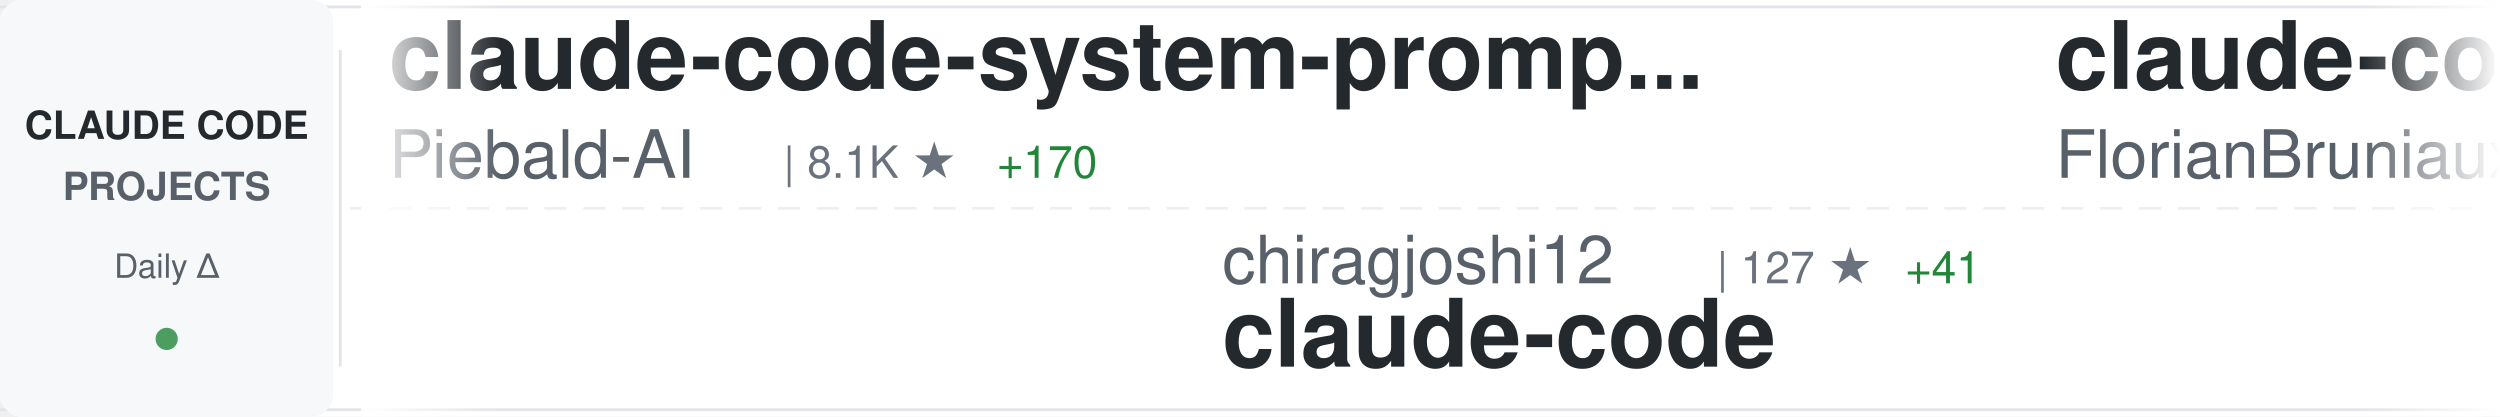
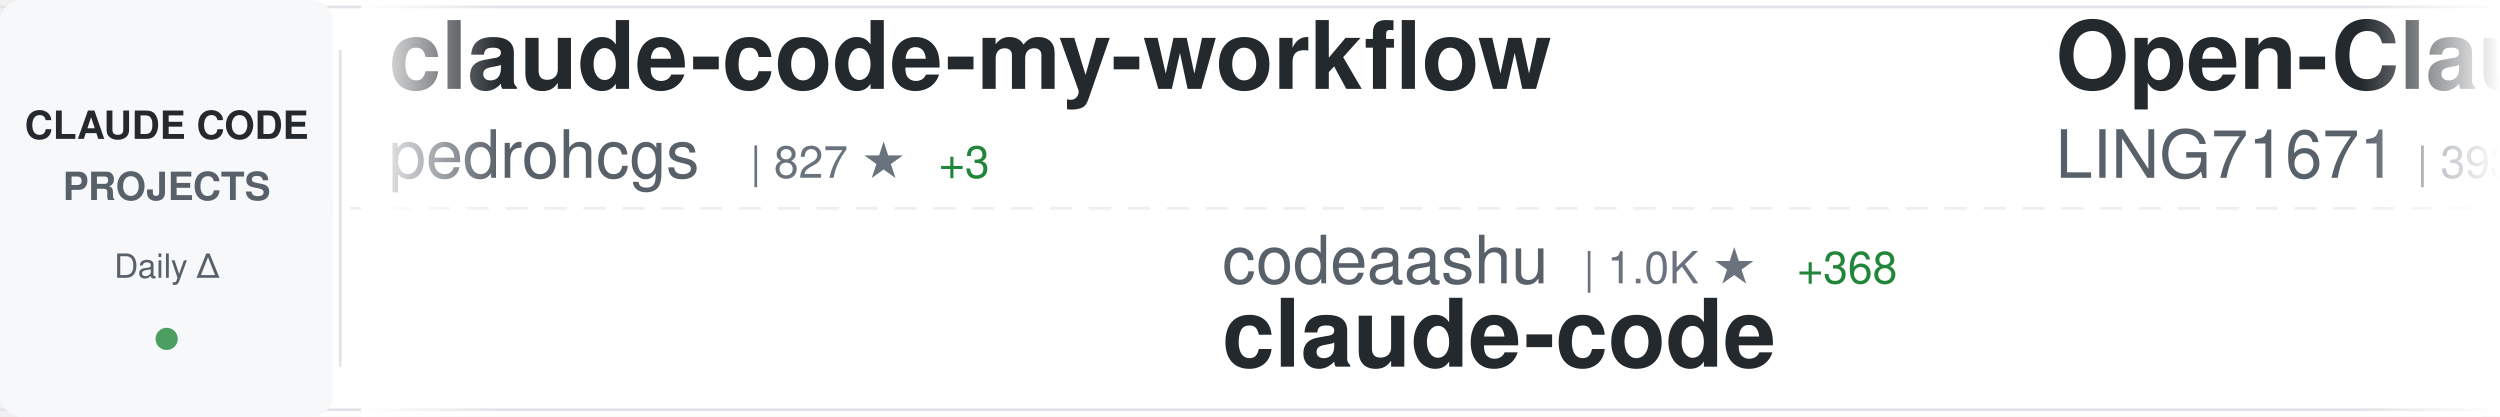
<svg xmlns="http://www.w3.org/2000/svg" width="900" height="150">
  <defs>
    <linearGradient id="awesomeLeftFade" x1="0%" y1="0%" x2="100%" y2="0%">
      <stop offset="0%" style="stop-color:#ffffff;stop-opacity:1" />
      <stop offset="100%" style="stop-color:#ffffff;stop-opacity:0" />
    </linearGradient>
    <linearGradient id="awesomeRightFade" x1="0%" y1="0%" x2="100%" y2="0%">
      <stop offset="0%" style="stop-color:#ffffff;stop-opacity:0" />
      <stop offset="100%" style="stop-color:#ffffff;stop-opacity:1" />
    </linearGradient>
  </defs>
  <rect width="900" height="150" fill="#ffffff" rx="8" />
  <rect x="0" y="2" width="900" height="1" fill="#e1e4e8" />
  <rect x="0" y="147" width="900" height="1" fill="#e1e4e8" />
  <line x1="0" y1="75" x2="900" y2="75" stroke="#e1e4e8" stroke-width="1" stroke-dasharray="8 6" opacity="0.6" />
  <rect x="0" y="0" width="120" height="150" fill="#f6f8fa" rx="8" />
  <text x="60" y="50" font-family="-apple-system, BlinkMacSystemFont, 'Segoe UI', Helvetica, Arial, sans-serif" font-size="14" font-weight="600" fill="#24292e" text-anchor="middle">CLAUDE CODE</text>
  <text x="60" y="72" font-family="-apple-system, BlinkMacSystemFont, 'Segoe UI', Helvetica, Arial, sans-serif" font-size="14" font-weight="600" fill="#586069" text-anchor="middle">PROJECTS</text>
  <text x="60" y="100" font-family="-apple-system, BlinkMacSystemFont, 'Segoe UI', Helvetica, Arial, sans-serif" font-size="12" font-weight="500" fill="#586069" text-anchor="middle">Daily Δ</text>
  <circle cx="60" cy="122" r="4" fill="#22863a" opacity="0.8" />
  <rect x="122" y="18" width="1" height="114" fill="#e1e4e8" />
  <clipPath id="awesomeTickerClip">
    <rect x="130" y="0" width="770" height="150" />
  </clipPath>
  <g clip-path="url(#awesomeTickerClip)">
    <g id="awesomeTickerItems">
      <animateTransform attributeName="transform" attributeType="XML" type="translate" from="0 0" to="-3000 0" dur="54s" repeatCount="indefinite" />
      <g transform="translate(0, 0)">
-         <text x="140" y="32" font-family="-apple-system, BlinkMacSystemFont, 'Segoe UI', Helvetica, Arial, sans-serif" font-size="34" font-weight="600" fill="#24292e">claude-code-system-promp...</text>
-         <text x="140" y="64" font-family="-apple-system, BlinkMacSystemFont, 'Segoe UI', Helvetica, Arial, sans-serif" font-size="24" font-weight="400" fill="#586069">Piebald-AI</text>
-         <text x="282" y="64" font-family="-apple-system, BlinkMacSystemFont, 'Segoe UI', Helvetica, Arial, sans-serif" font-size="16" font-weight="500" fill="#6a737d">| 8.1K ★</text>
-         <text x="359" y="64" font-family="-apple-system, BlinkMacSystemFont, 'Segoe UI', Helvetica, Arial, sans-serif" font-size="16" font-weight="500" fill="#22863a"> +170</text>
+         <text x="140" y="32" font-family="-apple-system, BlinkMacSystemFont, 'Segoe UI', Helvetica, Arial, sans-serif" font-size="34" font-weight="600" fill="#24292e">claude-code-my-workflow</text>
+         <text x="140" y="64" font-family="-apple-system, BlinkMacSystemFont, 'Segoe UI', Helvetica, Arial, sans-serif" font-size="24" font-weight="400" fill="#586069">pedrohcgs</text>
+         <text x="270" y="64" font-family="-apple-system, BlinkMacSystemFont, 'Segoe UI', Helvetica, Arial, sans-serif" font-size="16" font-weight="500" fill="#6a737d">| 827 ★</text>
+         <text x="338" y="64" font-family="-apple-system, BlinkMacSystemFont, 'Segoe UI', Helvetica, Arial, sans-serif" font-size="16" font-weight="500" fill="#22863a"> +3</text>
      </g>
      <g transform="translate(300, 0)">
-         <text x="140" y="102" font-family="-apple-system, BlinkMacSystemFont, 'Segoe UI', Helvetica, Arial, sans-serif" font-size="24" font-weight="400" fill="#586069">chiragjoshi12</text>
-         <text x="318" y="102" font-family="-apple-system, BlinkMacSystemFont, 'Segoe UI', Helvetica, Arial, sans-serif" font-size="16" font-weight="500" fill="#6a737d">| 127 ★</text>
-         <text x="386" y="102" font-family="-apple-system, BlinkMacSystemFont, 'Segoe UI', Helvetica, Arial, sans-serif" font-size="16" font-weight="500" fill="#22863a"> +41</text>
+         <text x="140" y="102" font-family="-apple-system, BlinkMacSystemFont, 'Segoe UI', Helvetica, Arial, sans-serif" font-size="24" font-weight="400" fill="#586069">codeaashu</text>
+         <text x="270" y="102" font-family="-apple-system, BlinkMacSystemFont, 'Segoe UI', Helvetica, Arial, sans-serif" font-size="16" font-weight="500" fill="#6a737d">| 1.0K ★</text>
+         <text x="347" y="102" font-family="-apple-system, BlinkMacSystemFont, 'Segoe UI', Helvetica, Arial, sans-serif" font-size="16" font-weight="500" fill="#22863a"> +368</text>
        <text x="140" y="132" font-family="-apple-system, BlinkMacSystemFont, 'Segoe UI', Helvetica, Arial, sans-serif" font-size="34" font-weight="600" fill="#24292e">claude-code</text>
      </g>
      <g transform="translate(600, 0)">
-         <text x="140" y="32" font-family="-apple-system, BlinkMacSystemFont, 'Segoe UI', Helvetica, Arial, sans-serif" font-size="34" font-weight="600" fill="#24292e">claude-code-ultimate-gui...</text>
-         <text x="140" y="64" font-family="-apple-system, BlinkMacSystemFont, 'Segoe UI', Helvetica, Arial, sans-serif" font-size="24" font-weight="400" fill="#586069">FlorianBruniaux</text>
-         <text x="342" y="64" font-family="-apple-system, BlinkMacSystemFont, 'Segoe UI', Helvetica, Arial, sans-serif" font-size="16" font-weight="500" fill="#6a737d">| 2.8K ★</text>
-         <text x="419" y="64" font-family="-apple-system, BlinkMacSystemFont, 'Segoe UI', Helvetica, Arial, sans-serif" font-size="16" font-weight="500" fill="#22863a"> +75</text>
+         <text x="140" y="32" font-family="-apple-system, BlinkMacSystemFont, 'Segoe UI', Helvetica, Arial, sans-serif" font-size="34" font-weight="600" fill="#24292e">Open-ClaudeCode</text>
+         <text x="140" y="64" font-family="-apple-system, BlinkMacSystemFont, 'Segoe UI', Helvetica, Arial, sans-serif" font-size="24" font-weight="400" fill="#586069">LING71671</text>
+         <text x="270" y="64" font-family="-apple-system, BlinkMacSystemFont, 'Segoe UI', Helvetica, Arial, sans-serif" font-size="16" font-weight="500" fill="#6a737d">| 393 ★</text>
+         <text x="338" y="64" font-family="-apple-system, BlinkMacSystemFont, 'Segoe UI', Helvetica, Arial, sans-serif" font-size="16" font-weight="500" fill="#22863a"> +184</text>
      </g>
      <g transform="translate(900, 0)">
-         <text x="140" y="102" font-family="-apple-system, BlinkMacSystemFont, 'Segoe UI', Helvetica, Arial, sans-serif" font-size="24" font-weight="400" fill="#586069">liuup</text>
-         <text x="222" y="102" font-family="-apple-system, BlinkMacSystemFont, 'Segoe UI', Helvetica, Arial, sans-serif" font-size="16" font-weight="500" fill="#6a737d">| 652 ★</text>
-         <text x="290" y="102" font-family="-apple-system, BlinkMacSystemFont, 'Segoe UI', Helvetica, Arial, sans-serif" font-size="16" font-weight="500" fill="#22863a"> +223</text>
-         <text x="140" y="132" font-family="-apple-system, BlinkMacSystemFont, 'Segoe UI', Helvetica, Arial, sans-serif" font-size="34" font-weight="600" fill="#24292e">claude-code-analysis</text>
+         <text x="140" y="102" font-family="-apple-system, BlinkMacSystemFont, 'Segoe UI', Helvetica, Arial, sans-serif" font-size="24" font-weight="400" fill="#586069">Piebald-AI</text>
+         <text x="282" y="102" font-family="-apple-system, BlinkMacSystemFont, 'Segoe UI', Helvetica, Arial, sans-serif" font-size="16" font-weight="500" fill="#6a737d">| 8.1K ★</text>
+         <text x="359" y="102" font-family="-apple-system, BlinkMacSystemFont, 'Segoe UI', Helvetica, Arial, sans-serif" font-size="16" font-weight="500" fill="#22863a"> +151</text>
+         <text x="140" y="132" font-family="-apple-system, BlinkMacSystemFont, 'Segoe UI', Helvetica, Arial, sans-serif" font-size="34" font-weight="600" fill="#24292e">claude-code-system-promp...</text>
      </g>
      <g transform="translate(1200, 0)">
-         <text x="140" y="32" font-family="-apple-system, BlinkMacSystemFont, 'Segoe UI', Helvetica, Arial, sans-serif" font-size="34" font-weight="600" fill="#24292e">claude-code-proxy</text>
-         <text x="140" y="64" font-family="-apple-system, BlinkMacSystemFont, 'Segoe UI', Helvetica, Arial, sans-serif" font-size="24" font-weight="400" fill="#586069">fuergaosi233</text>
-         <text x="306" y="64" font-family="-apple-system, BlinkMacSystemFont, 'Segoe UI', Helvetica, Arial, sans-serif" font-size="16" font-weight="500" fill="#6a737d">| 2.3K ★</text>
-         <text x="383" y="64" font-family="-apple-system, BlinkMacSystemFont, 'Segoe UI', Helvetica, Arial, sans-serif" font-size="16" font-weight="500" fill="#22863a"> +10</text>
+         <text x="140" y="32" font-family="-apple-system, BlinkMacSystemFont, 'Segoe UI', Helvetica, Arial, sans-serif" font-size="34" font-weight="600" fill="#24292e">claude-code</text>
+         <text x="140" y="64" font-family="-apple-system, BlinkMacSystemFont, 'Segoe UI', Helvetica, Arial, sans-serif" font-size="24" font-weight="400" fill="#586069">chiragjoshi12</text>
+         <text x="318" y="64" font-family="-apple-system, BlinkMacSystemFont, 'Segoe UI', Helvetica, Arial, sans-serif" font-size="16" font-weight="500" fill="#6a737d">| 135 ★</text>
+         <text x="386" y="64" font-family="-apple-system, BlinkMacSystemFont, 'Segoe UI', Helvetica, Arial, sans-serif" font-size="16" font-weight="500" fill="#22863a"> +37</text>
      </g>
      <g transform="translate(1500, 0)">
-         <text x="140" y="102" font-family="-apple-system, BlinkMacSystemFont, 'Segoe UI', Helvetica, Arial, sans-serif" font-size="24" font-weight="400" fill="#586069">Donchitos</text>
-         <text x="270" y="102" font-family="-apple-system, BlinkMacSystemFont, 'Segoe UI', Helvetica, Arial, sans-serif" font-size="16" font-weight="500" fill="#6a737d">| 7.9K ★</text>
-         <text x="347" y="102" font-family="-apple-system, BlinkMacSystemFont, 'Segoe UI', Helvetica, Arial, sans-serif" font-size="16" font-weight="500" fill="#22863a"> +153</text>
-         <text x="140" y="132" font-family="-apple-system, BlinkMacSystemFont, 'Segoe UI', Helvetica, Arial, sans-serif" font-size="34" font-weight="600" fill="#24292e">Claude-Code-Game-Studios</text>
+         <text x="140" y="102" font-family="-apple-system, BlinkMacSystemFont, 'Segoe UI', Helvetica, Arial, sans-serif" font-size="24" font-weight="400" fill="#586069">anthropics</text>
+         <text x="282" y="102" font-family="-apple-system, BlinkMacSystemFont, 'Segoe UI', Helvetica, Arial, sans-serif" font-size="16" font-weight="500" fill="#6a737d">| 4.1K ★</text>
+         <text x="359" y="102" font-family="-apple-system, BlinkMacSystemFont, 'Segoe UI', Helvetica, Arial, sans-serif" font-size="16" font-weight="500" fill="#22863a"> +7</text>
+         <text x="140" y="132" font-family="-apple-system, BlinkMacSystemFont, 'Segoe UI', Helvetica, Arial, sans-serif" font-size="34" font-weight="600" fill="#24292e">claude-code-security-rev...</text>
      </g>
      <g transform="translate(1800, 0)">
-         <text x="140" y="32" font-family="-apple-system, BlinkMacSystemFont, 'Segoe UI', Helvetica, Arial, sans-serif" font-size="34" font-weight="600" fill="#24292e">claude-code</text>
-         <text x="140" y="64" font-family="-apple-system, BlinkMacSystemFont, 'Segoe UI', Helvetica, Arial, sans-serif" font-size="24" font-weight="400" fill="#586069">mehmoodosman</text>
-         <text x="306" y="64" font-family="-apple-system, BlinkMacSystemFont, 'Segoe UI', Helvetica, Arial, sans-serif" font-size="16" font-weight="500" fill="#6a737d">| 107 ★</text>
-         <text x="374" y="64" font-family="-apple-system, BlinkMacSystemFont, 'Segoe UI', Helvetica, Arial, sans-serif" font-size="16" font-weight="500" fill="#22863a"> +15</text>
+         <text x="140" y="32" font-family="-apple-system, BlinkMacSystemFont, 'Segoe UI', Helvetica, Arial, sans-serif" font-size="34" font-weight="600" fill="#24292e">Claude-Code-Game-Studios</text>
+         <text x="140" y="64" font-family="-apple-system, BlinkMacSystemFont, 'Segoe UI', Helvetica, Arial, sans-serif" font-size="24" font-weight="400" fill="#586069">Donchitos</text>
+         <text x="270" y="64" font-family="-apple-system, BlinkMacSystemFont, 'Segoe UI', Helvetica, Arial, sans-serif" font-size="16" font-weight="500" fill="#6a737d">| 8.0K ★</text>
+         <text x="347" y="64" font-family="-apple-system, BlinkMacSystemFont, 'Segoe UI', Helvetica, Arial, sans-serif" font-size="16" font-weight="500" fill="#22863a"> +151</text>
      </g>
      <g transform="translate(2100, 0)">
-         <text x="140" y="102" font-family="-apple-system, BlinkMacSystemFont, 'Segoe UI', Helvetica, Arial, sans-serif" font-size="24" font-weight="400" fill="#586069">Pimzino</text>
-         <text x="246" y="102" font-family="-apple-system, BlinkMacSystemFont, 'Segoe UI', Helvetica, Arial, sans-serif" font-size="16" font-weight="500" fill="#6a737d">| 3.6K ★</text>
-         <text x="323" y="102" font-family="-apple-system, BlinkMacSystemFont, 'Segoe UI', Helvetica, Arial, sans-serif" font-size="16" font-weight="500" fill="#22863a"> +2</text>
-         <text x="140" y="132" font-family="-apple-system, BlinkMacSystemFont, 'Segoe UI', Helvetica, Arial, sans-serif" font-size="34" font-weight="600" fill="#24292e">claude-code-spec-workflo...</text>
+         <text x="140" y="102" font-family="-apple-system, BlinkMacSystemFont, 'Segoe UI', Helvetica, Arial, sans-serif" font-size="24" font-weight="400" fill="#586069">qwibitai</text>
+         <text x="258" y="102" font-family="-apple-system, BlinkMacSystemFont, 'Segoe UI', Helvetica, Arial, sans-serif" font-size="16" font-weight="500" fill="#6a737d">| 26.3K ★</text>
+         <text x="344" y="102" font-family="-apple-system, BlinkMacSystemFont, 'Segoe UI', Helvetica, Arial, sans-serif" font-size="16" font-weight="500" fill="#22863a"> +126</text>
+         <text x="140" y="132" font-family="-apple-system, BlinkMacSystemFont, 'Segoe UI', Helvetica, Arial, sans-serif" font-size="34" font-weight="600" fill="#24292e">nanoclaw</text>
      </g>
      <g transform="translate(2400, 0)">
-         <text x="140" y="32" font-family="-apple-system, BlinkMacSystemFont, 'Segoe UI', Helvetica, Arial, sans-serif" font-size="34" font-weight="600" fill="#24292e">claude-code-workflows</text>
-         <text x="140" y="64" font-family="-apple-system, BlinkMacSystemFont, 'Segoe UI', Helvetica, Arial, sans-serif" font-size="24" font-weight="400" fill="#586069">OneRedOak</text>
-         <text x="270" y="64" font-family="-apple-system, BlinkMacSystemFont, 'Segoe UI', Helvetica, Arial, sans-serif" font-size="16" font-weight="500" fill="#6a737d">| 3.8K ★</text>
-         <text x="347" y="64" font-family="-apple-system, BlinkMacSystemFont, 'Segoe UI', Helvetica, Arial, sans-serif" font-size="16" font-weight="500" fill="#22863a"> +3</text>
+         <text x="140" y="32" font-family="-apple-system, BlinkMacSystemFont, 'Segoe UI', Helvetica, Arial, sans-serif" font-size="34" font-weight="600" fill="#24292e">awesome-claude-code-suba...</text>
+         <text x="140" y="64" font-family="-apple-system, BlinkMacSystemFont, 'Segoe UI', Helvetica, Arial, sans-serif" font-size="24" font-weight="400" fill="#586069">VoltAgent</text>
+         <text x="270" y="64" font-family="-apple-system, BlinkMacSystemFont, 'Segoe UI', Helvetica, Arial, sans-serif" font-size="16" font-weight="500" fill="#6a737d">| 16.1K ★</text>
+         <text x="356" y="64" font-family="-apple-system, BlinkMacSystemFont, 'Segoe UI', Helvetica, Arial, sans-serif" font-size="16" font-weight="500" fill="#22863a"> +127</text>
      </g>
      <g transform="translate(2700, 0)">
-         <text x="140" y="102" font-family="-apple-system, BlinkMacSystemFont, 'Segoe UI', Helvetica, Arial, sans-serif" font-size="24" font-weight="400" fill="#586069">carlvellotti</text>
-         <text x="306" y="102" font-family="-apple-system, BlinkMacSystemFont, 'Segoe UI', Helvetica, Arial, sans-serif" font-size="16" font-weight="500" fill="#6a737d">| 1.7K ★</text>
-         <text x="383" y="102" font-family="-apple-system, BlinkMacSystemFont, 'Segoe UI', Helvetica, Arial, sans-serif" font-size="16" font-weight="500" fill="#22863a"> +14</text>
-         <text x="140" y="132" font-family="-apple-system, BlinkMacSystemFont, 'Segoe UI', Helvetica, Arial, sans-serif" font-size="34" font-weight="600" fill="#24292e">claude-code-pm-course</text>
+         <text x="140" y="102" font-family="-apple-system, BlinkMacSystemFont, 'Segoe UI', Helvetica, Arial, sans-serif" font-size="24" font-weight="400" fill="#586069">claude-code-best</text>
+         <text x="354" y="102" font-family="-apple-system, BlinkMacSystemFont, 'Segoe UI', Helvetica, Arial, sans-serif" font-size="16" font-weight="500" fill="#6a737d">| 10.7K ★</text>
+         <text x="440" y="102" font-family="-apple-system, BlinkMacSystemFont, 'Segoe UI', Helvetica, Arial, sans-serif" font-size="16" font-weight="500" fill="#22863a"> +3.0K</text>
+         <text x="140" y="132" font-family="-apple-system, BlinkMacSystemFont, 'Segoe UI', Helvetica, Arial, sans-serif" font-size="34" font-weight="600" fill="#24292e">claude-code</text>
      </g>
      <g transform="translate(3000, 0)">
-         <text x="140" y="32" font-family="-apple-system, BlinkMacSystemFont, 'Segoe UI', Helvetica, Arial, sans-serif" font-size="34" font-weight="600" fill="#24292e">claude-code-system-promp...</text>
-         <text x="140" y="64" font-family="-apple-system, BlinkMacSystemFont, 'Segoe UI', Helvetica, Arial, sans-serif" font-size="24" font-weight="400" fill="#586069">Piebald-AI</text>
-         <text x="282" y="64" font-family="-apple-system, BlinkMacSystemFont, 'Segoe UI', Helvetica, Arial, sans-serif" font-size="16" font-weight="500" fill="#6a737d">| 8.1K ★</text>
-         <text x="359" y="64" font-family="-apple-system, BlinkMacSystemFont, 'Segoe UI', Helvetica, Arial, sans-serif" font-size="16" font-weight="500" fill="#22863a"> +170</text>
+         <text x="140" y="32" font-family="-apple-system, BlinkMacSystemFont, 'Segoe UI', Helvetica, Arial, sans-serif" font-size="34" font-weight="600" fill="#24292e">claude-code-my-workflow</text>
+         <text x="140" y="64" font-family="-apple-system, BlinkMacSystemFont, 'Segoe UI', Helvetica, Arial, sans-serif" font-size="24" font-weight="400" fill="#586069">pedrohcgs</text>
+         <text x="270" y="64" font-family="-apple-system, BlinkMacSystemFont, 'Segoe UI', Helvetica, Arial, sans-serif" font-size="16" font-weight="500" fill="#6a737d">| 827 ★</text>
+         <text x="338" y="64" font-family="-apple-system, BlinkMacSystemFont, 'Segoe UI', Helvetica, Arial, sans-serif" font-size="16" font-weight="500" fill="#22863a"> +3</text>
      </g>
      <g transform="translate(3300, 0)">
-         <text x="140" y="102" font-family="-apple-system, BlinkMacSystemFont, 'Segoe UI', Helvetica, Arial, sans-serif" font-size="24" font-weight="400" fill="#586069">chiragjoshi12</text>
-         <text x="318" y="102" font-family="-apple-system, BlinkMacSystemFont, 'Segoe UI', Helvetica, Arial, sans-serif" font-size="16" font-weight="500" fill="#6a737d">| 127 ★</text>
-         <text x="386" y="102" font-family="-apple-system, BlinkMacSystemFont, 'Segoe UI', Helvetica, Arial, sans-serif" font-size="16" font-weight="500" fill="#22863a"> +41</text>
+         <text x="140" y="102" font-family="-apple-system, BlinkMacSystemFont, 'Segoe UI', Helvetica, Arial, sans-serif" font-size="24" font-weight="400" fill="#586069">codeaashu</text>
+         <text x="270" y="102" font-family="-apple-system, BlinkMacSystemFont, 'Segoe UI', Helvetica, Arial, sans-serif" font-size="16" font-weight="500" fill="#6a737d">| 1.0K ★</text>
+         <text x="347" y="102" font-family="-apple-system, BlinkMacSystemFont, 'Segoe UI', Helvetica, Arial, sans-serif" font-size="16" font-weight="500" fill="#22863a"> +368</text>
        <text x="140" y="132" font-family="-apple-system, BlinkMacSystemFont, 'Segoe UI', Helvetica, Arial, sans-serif" font-size="34" font-weight="600" fill="#24292e">claude-code</text>
      </g>
      <g transform="translate(3600, 0)">
-         <text x="140" y="32" font-family="-apple-system, BlinkMacSystemFont, 'Segoe UI', Helvetica, Arial, sans-serif" font-size="34" font-weight="600" fill="#24292e">claude-code-ultimate-gui...</text>
-         <text x="140" y="64" font-family="-apple-system, BlinkMacSystemFont, 'Segoe UI', Helvetica, Arial, sans-serif" font-size="24" font-weight="400" fill="#586069">FlorianBruniaux</text>
-         <text x="342" y="64" font-family="-apple-system, BlinkMacSystemFont, 'Segoe UI', Helvetica, Arial, sans-serif" font-size="16" font-weight="500" fill="#6a737d">| 2.8K ★</text>
-         <text x="419" y="64" font-family="-apple-system, BlinkMacSystemFont, 'Segoe UI', Helvetica, Arial, sans-serif" font-size="16" font-weight="500" fill="#22863a"> +75</text>
+         <text x="140" y="32" font-family="-apple-system, BlinkMacSystemFont, 'Segoe UI', Helvetica, Arial, sans-serif" font-size="34" font-weight="600" fill="#24292e">Open-ClaudeCode</text>
+         <text x="140" y="64" font-family="-apple-system, BlinkMacSystemFont, 'Segoe UI', Helvetica, Arial, sans-serif" font-size="24" font-weight="400" fill="#586069">LING71671</text>
+         <text x="270" y="64" font-family="-apple-system, BlinkMacSystemFont, 'Segoe UI', Helvetica, Arial, sans-serif" font-size="16" font-weight="500" fill="#6a737d">| 393 ★</text>
+         <text x="338" y="64" font-family="-apple-system, BlinkMacSystemFont, 'Segoe UI', Helvetica, Arial, sans-serif" font-size="16" font-weight="500" fill="#22863a"> +184</text>
      </g>
      <g transform="translate(3900, 0)">
-         <text x="140" y="102" font-family="-apple-system, BlinkMacSystemFont, 'Segoe UI', Helvetica, Arial, sans-serif" font-size="24" font-weight="400" fill="#586069">liuup</text>
-         <text x="222" y="102" font-family="-apple-system, BlinkMacSystemFont, 'Segoe UI', Helvetica, Arial, sans-serif" font-size="16" font-weight="500" fill="#6a737d">| 652 ★</text>
-         <text x="290" y="102" font-family="-apple-system, BlinkMacSystemFont, 'Segoe UI', Helvetica, Arial, sans-serif" font-size="16" font-weight="500" fill="#22863a"> +223</text>
-         <text x="140" y="132" font-family="-apple-system, BlinkMacSystemFont, 'Segoe UI', Helvetica, Arial, sans-serif" font-size="34" font-weight="600" fill="#24292e">claude-code-analysis</text>
+         <text x="140" y="102" font-family="-apple-system, BlinkMacSystemFont, 'Segoe UI', Helvetica, Arial, sans-serif" font-size="24" font-weight="400" fill="#586069">Piebald-AI</text>
+         <text x="282" y="102" font-family="-apple-system, BlinkMacSystemFont, 'Segoe UI', Helvetica, Arial, sans-serif" font-size="16" font-weight="500" fill="#6a737d">| 8.1K ★</text>
+         <text x="359" y="102" font-family="-apple-system, BlinkMacSystemFont, 'Segoe UI', Helvetica, Arial, sans-serif" font-size="16" font-weight="500" fill="#22863a"> +151</text>
+         <text x="140" y="132" font-family="-apple-system, BlinkMacSystemFont, 'Segoe UI', Helvetica, Arial, sans-serif" font-size="34" font-weight="600" fill="#24292e">claude-code-system-promp...</text>
      </g>
    </g>
  </g>
  <rect x="130" y="0" width="50" height="150" fill="url(#awesomeLeftFade)" />
  <rect x="850" y="0" width="50" height="150" fill="url(#awesomeRightFade)" />
</svg>
